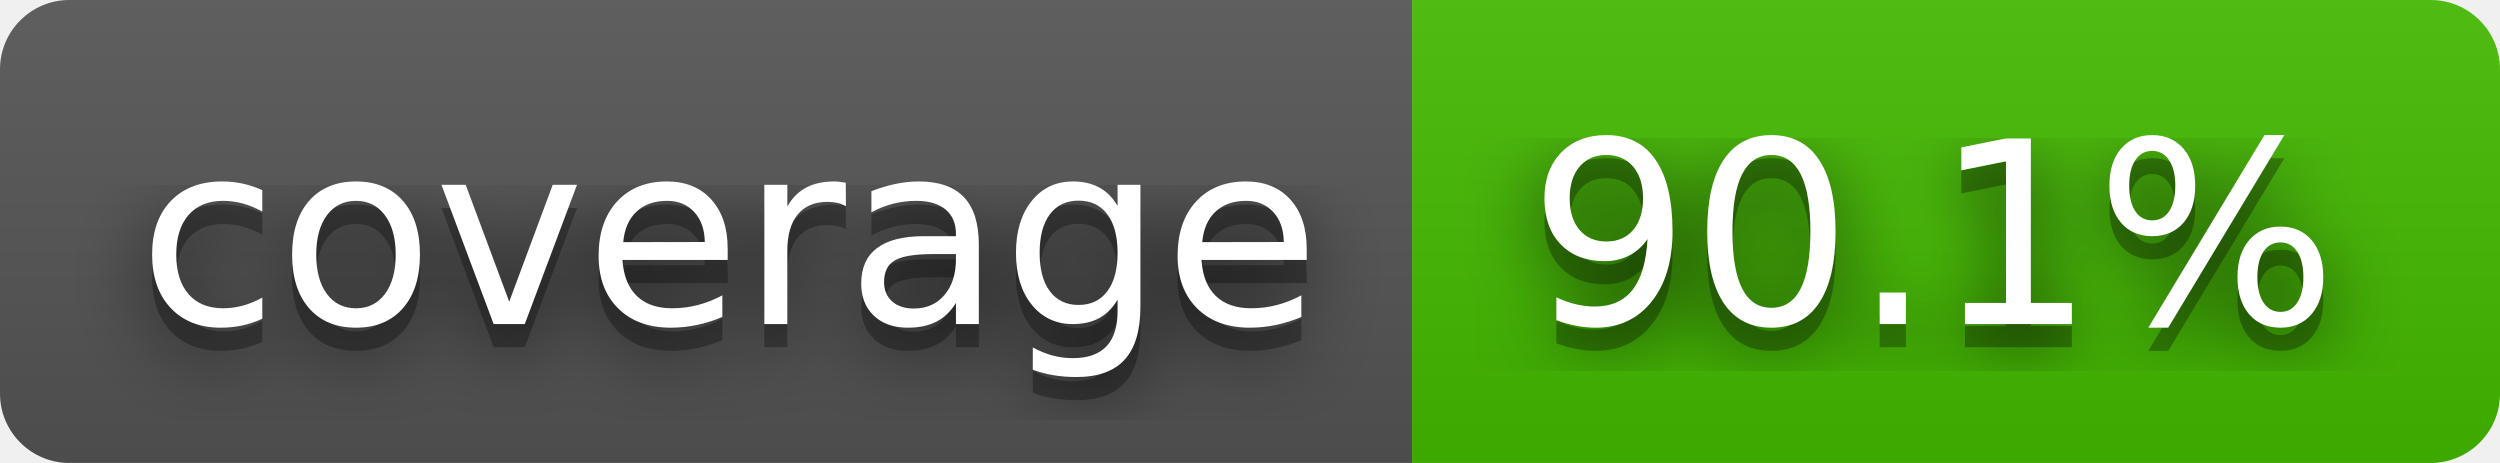
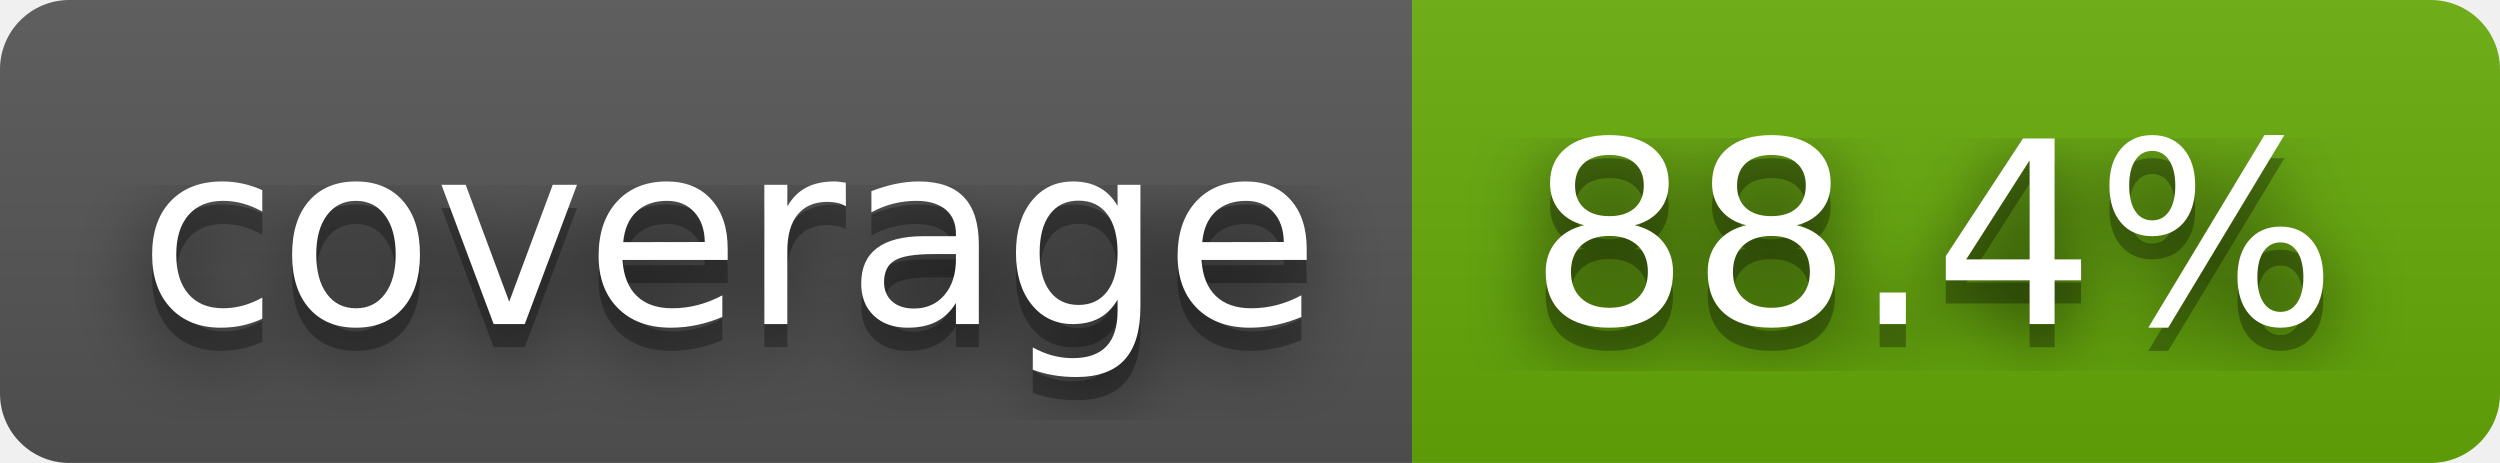
- <svg xmlns="http://www.w3.org/2000/svg" width="108" height="20" role="img" aria-label="coverage: 90.1%">
+ <svg xmlns="http://www.w3.org/2000/svg" width="108" height="20" role="img" aria-label="coverage: 88.4%">
  <filter id="blur">
    <feGaussianBlur stdDeviation="16" />
  </filter>
  <linearGradient id="s" x2="0" y2="100%">
    <stop offset="0" stop-color="#bbb" stop-opacity=".1" />
    <stop offset="1" stop-opacity=".1" />
  </linearGradient>
  <clipPath id="r">
    <rect width="108" height="20" rx="3" />
  </clipPath>
  <g clip-path="url(#r)">
    <rect width="61" height="20" fill="#555" />
-     <rect x="61" width="47" height="20" fill="#4b0" />
+     <rect x="61" width="47" height="20" fill="#67ac09" />
    <rect width="108" height="20" fill="url(#s)" />
  </g>
  <g fill="#fff" text-anchor="middle" font-family="Verdana,Geneva,DejaVu Sans,sans-serif" text-rendering="geometricPrecision" font-size="110">
    <g transform="scale(.1)">
      <g aria-hidden="true" fill="#010101">
        <text x="315" y="150" fill-opacity=".8" filter="url(#blur)" textLength="510">coverage</text>
        <text x="315" y="150" fill-opacity=".3" textLength="510">coverage</text>
      </g>
      <text x="315" y="140" textLength="510">coverage</text>
    </g>
    <g transform="scale(.1)">
      <g aria-hidden="true" fill="#010101">
-         <text x="835" y="150" fill-opacity=".8" filter="url(#blur)" textLength="370">90.1%</text>
-         <text x="835" y="150" fill-opacity=".3" textLength="370">90.1%</text>
+         <text x="835" y="150" fill-opacity=".8" filter="url(#blur)" textLength="370">88.4%</text>
+         <text x="835" y="150" fill-opacity=".3" textLength="370">88.4%</text>
      </g>
-       <text x="835" y="140" textLength="370">90.1%</text>
+       <text x="835" y="140" textLength="370">88.4%</text>
    </g>
  </g>
</svg>
